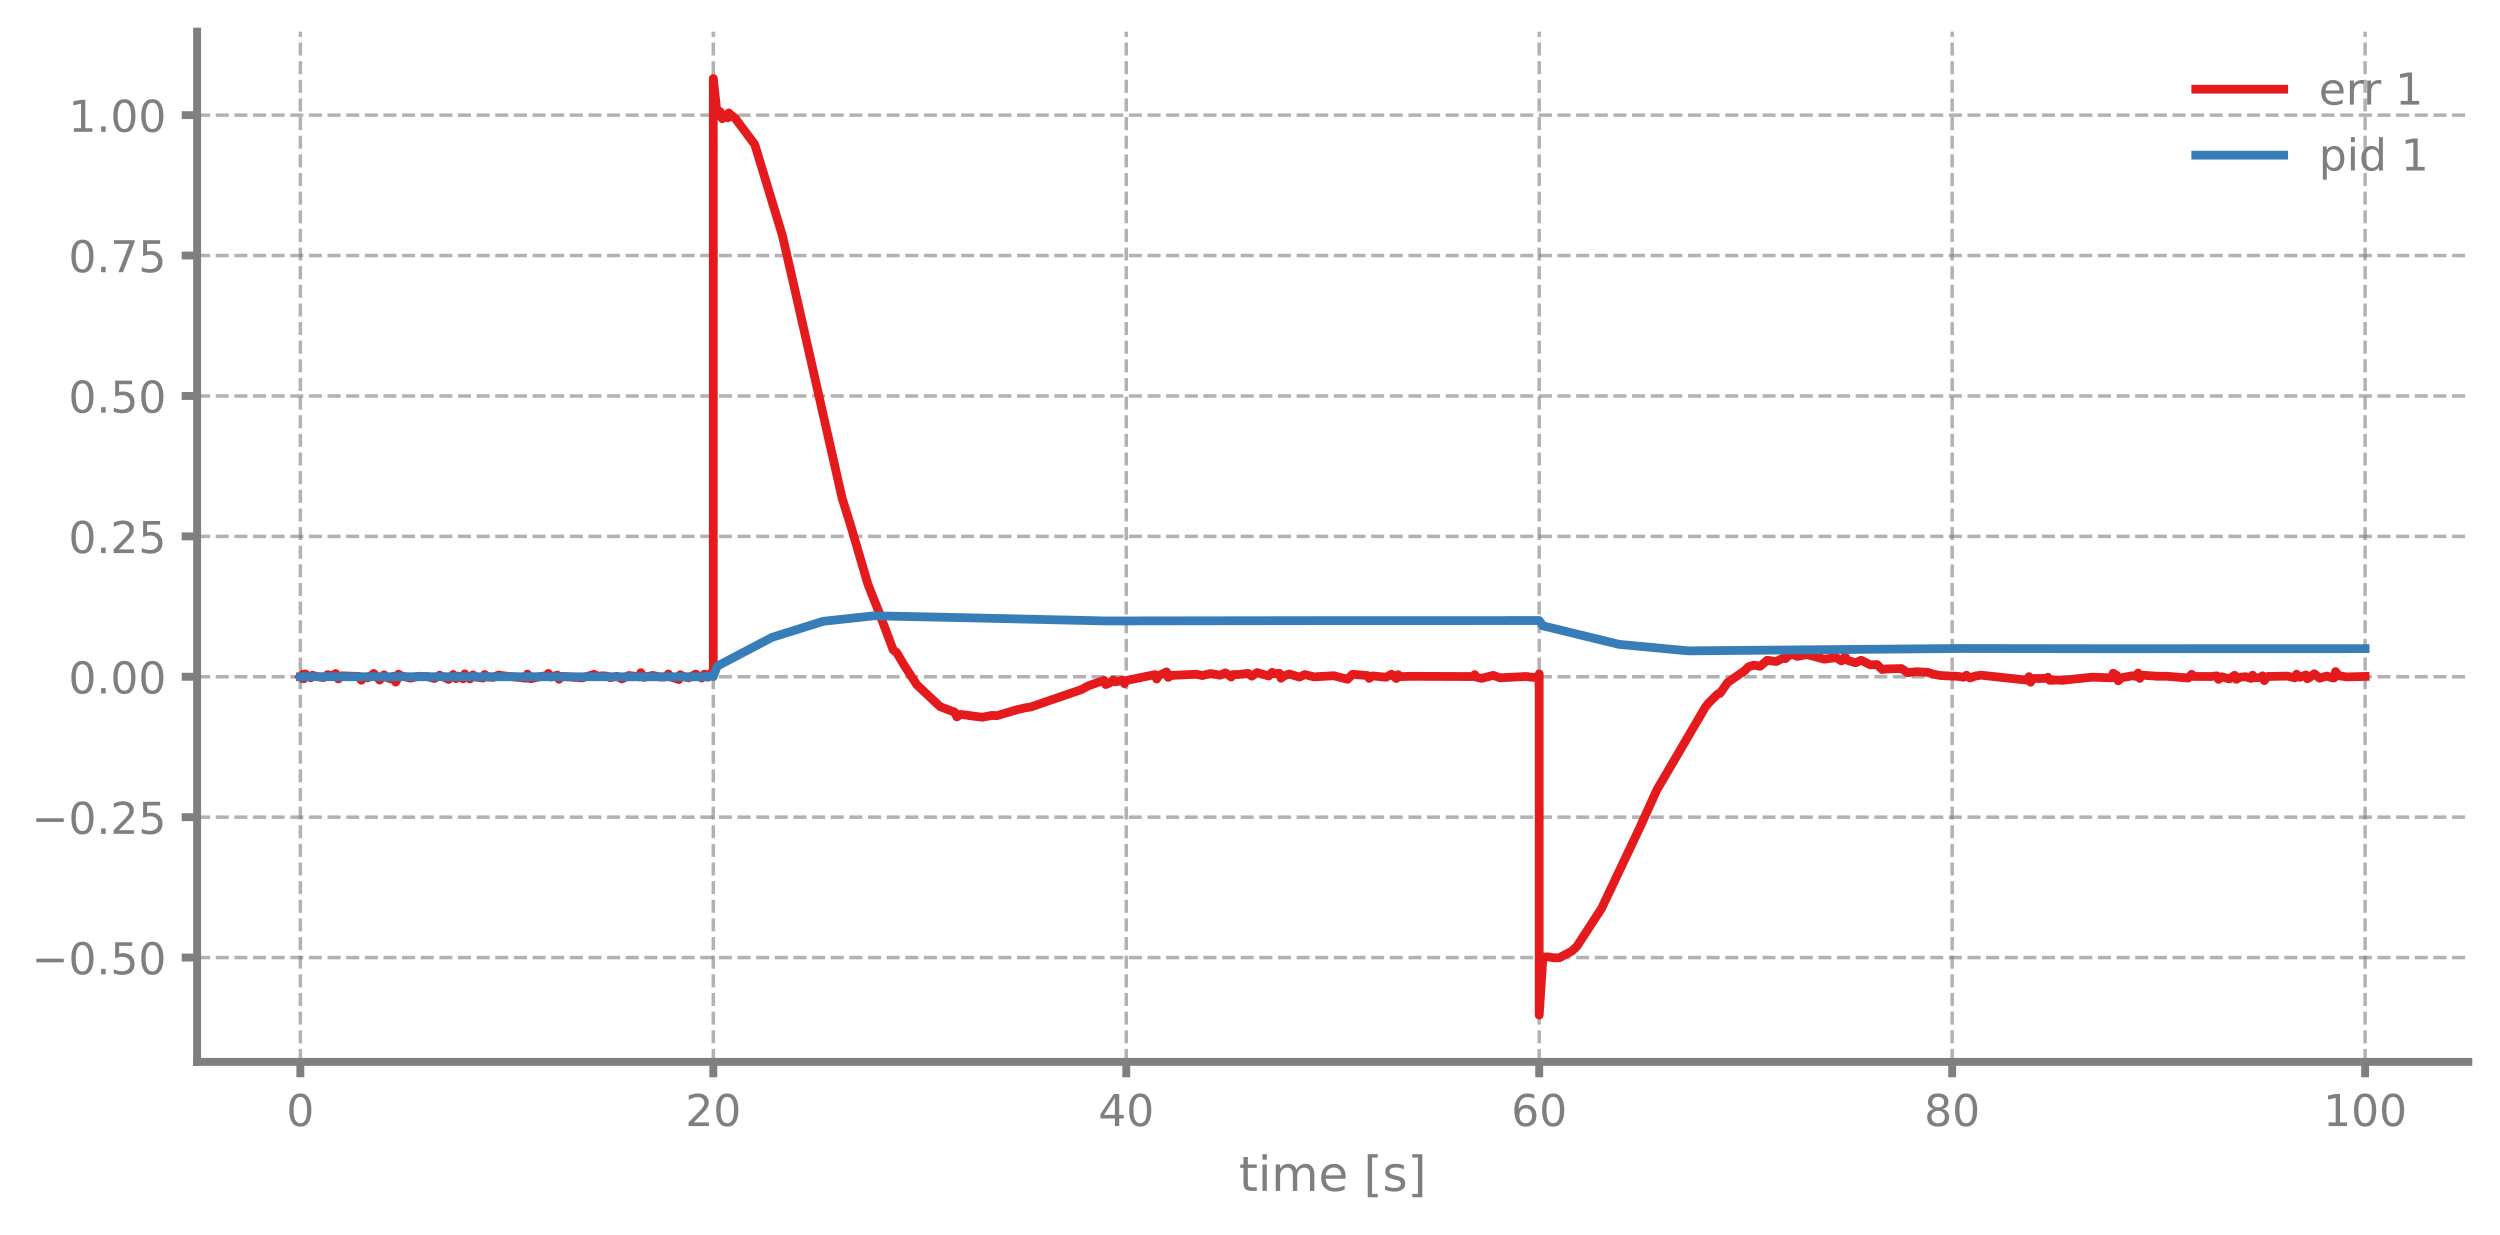
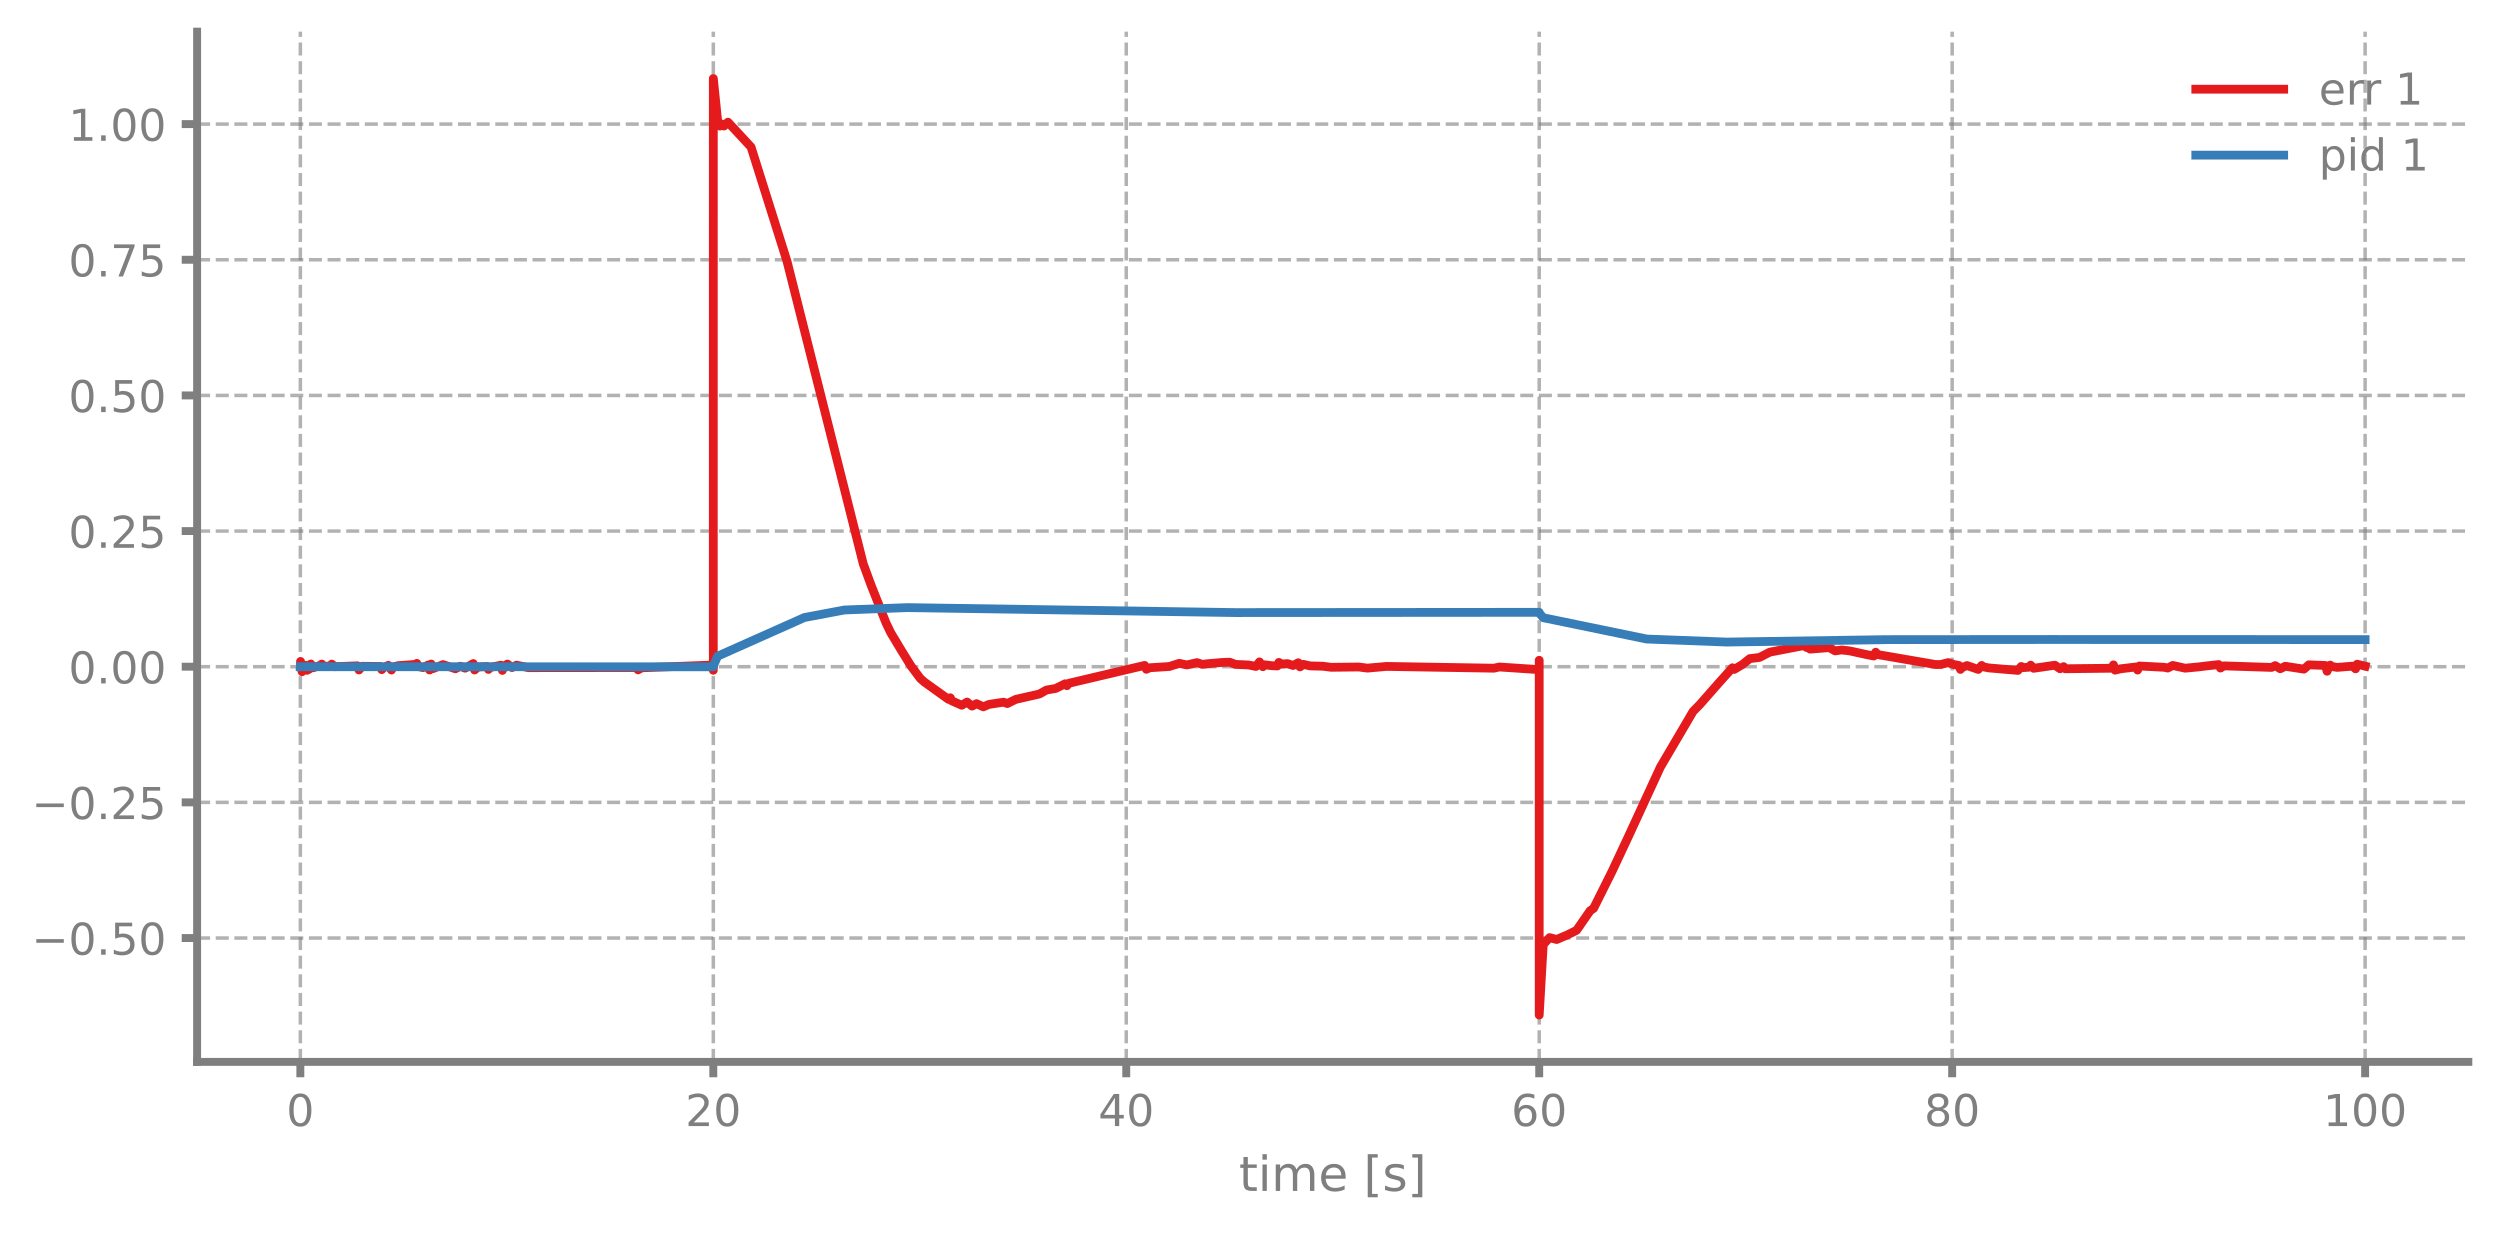
<svg xmlns="http://www.w3.org/2000/svg" xmlns:xlink="http://www.w3.org/1999/xlink" width="568.8pt" height="280.8pt" viewBox="0 0 568.8 280.8" version="1.1">
  <defs>
    <style type="text/css">*{stroke-linejoin: round; stroke-linecap: butt}</style>
  </defs>
  <g id="figure_1">
    <g id="patch_1">
      <path d="M 0 280.8  L 568.8 280.8  L 568.8 0  L 0 0  L 0 280.8  z " style="fill: none" />
    </g>
    <g id="axes_1">
      <g id="patch_2">
        <path d="M 44.845 241.599  L 561.6 241.599  L 561.6 7.2  L 44.845 7.2  L 44.845 241.599  z " style="fill: none" />
      </g>
      <g id="matplotlib.axis_1">
        <g id="xtick_1">
          <g id="line2d_1">
-             <path d="M 68.334 241.599  L 68.334 7.2  " clip-path="url(#pb6ca43eabc)" style="fill: none; stroke-dasharray: 2.96,1.28; stroke-dashoffset: 0; stroke: #7f7f7f; stroke-opacity: 0.6; stroke-width: 0.8" />
+             <path d="M 68.334 241.599  L 68.334 7.2  " clip-path="url(#pf4a423a79e)" style="fill: none; stroke-dasharray: 2.96,1.28; stroke-dashoffset: 0; stroke: #7f7f7f; stroke-opacity: 0.6; stroke-width: 0.8" />
          </g>
          <g id="line2d_2">
            <defs>
-               <path id="m1c0a8a7f66" d="M 0 0  L 0 3.5  " style="stroke: #7f7f7f; stroke-width: 1.8" />
-             </defs>
-             <g>
-               <use xlink:href="#m1c0a8a7f66" x="68.334" y="241.599" style="fill: #7f7f7f; stroke: #7f7f7f; stroke-width: 1.8" />
+               <path id="m5071d27d8e" d="M 0 0  L 0 3.5  " style="stroke: #7f7f7f; stroke-width: 1.8" />
+             </defs>
+             <g>
+               <use xlink:href="#m5071d27d8e" x="68.334" y="241.599" style="fill: #7f7f7f; stroke: #7f7f7f; stroke-width: 1.8" />
            </g>
          </g>
          <g id="text_1">
            <g style="fill: #7f7f7f" transform="translate(65.15291 256.1968) scale(0.1 -0.1)">
              <defs>
                <path id="DejaVuSans-13" d="M 2034 4250  Q 1547 4250 1301 3770  Q 1056 3291 1056 2328  Q 1056 1369 1301 889  Q 1547 409 2034 409  Q 2525 409 2770 889  Q 3016 1369 3016 2328  Q 3016 3291 2770 3770  Q 2525 4250 2034 4250  z M 2034 4750  Q 2819 4750 3233 4129  Q 3647 3509 3647 2328  Q 3647 1150 3233 529  Q 2819 -91 2034 -91  Q 1250 -91 836 529  Q 422 1150 422 2328  Q 422 3509 836 4129  Q 1250 4750 2034 4750  z " transform="scale(0.015625)" />
              </defs>
              <use xlink:href="#DejaVuSans-13" />
            </g>
          </g>
        </g>
        <g id="xtick_2">
          <g id="line2d_3">
-             <path d="M 162.29 241.599  L 162.29 7.2  " clip-path="url(#pb6ca43eabc)" style="fill: none; stroke-dasharray: 2.96,1.28; stroke-dashoffset: 0; stroke: #7f7f7f; stroke-opacity: 0.6; stroke-width: 0.8" />
+             <path d="M 162.29 241.599  L 162.29 7.2  " clip-path="url(#pf4a423a79e)" style="fill: none; stroke-dasharray: 2.96,1.28; stroke-dashoffset: 0; stroke: #7f7f7f; stroke-opacity: 0.6; stroke-width: 0.8" />
          </g>
          <g id="line2d_4">
            <g>
-               <use xlink:href="#m1c0a8a7f66" x="162.29" y="241.599" style="fill: #7f7f7f; stroke: #7f7f7f; stroke-width: 1.8" />
+               <use xlink:href="#m5071d27d8e" x="162.29" y="241.599" style="fill: #7f7f7f; stroke: #7f7f7f; stroke-width: 1.8" />
            </g>
          </g>
          <g id="text_2">
            <g style="fill: #7f7f7f" transform="translate(155.9271 256.1968) scale(0.1 -0.1)">
              <defs>
                <path id="DejaVuSans-15" d="M 1228 531  L 3431 531  L 3431 0  L 469 0  L 469 531  Q 828 903 1448 1529  Q 2069 2156 2228 2338  Q 2531 2678 2651 2914  Q 2772 3150 2772 3378  Q 2772 3750 2511 3984  Q 2250 4219 1831 4219  Q 1534 4219 1204 4116  Q 875 4013 500 3803  L 500 4441  Q 881 4594 1212 4672  Q 1544 4750 1819 4750  Q 2544 4750 2975 4387  Q 3406 4025 3406 3419  Q 3406 3131 3298 2873  Q 3191 2616 2906 2266  Q 2828 2175 2409 1742  Q 1991 1309 1228 531  z " transform="scale(0.015625)" />
              </defs>
              <use xlink:href="#DejaVuSans-15" />
              <use xlink:href="#DejaVuSans-13" transform="translate(63.625 0)" />
            </g>
          </g>
        </g>
        <g id="xtick_3">
          <g id="line2d_5">
-             <path d="M 256.245 241.599  L 256.245 7.2  " clip-path="url(#pb6ca43eabc)" style="fill: none; stroke-dasharray: 2.96,1.28; stroke-dashoffset: 0; stroke: #7f7f7f; stroke-opacity: 0.6; stroke-width: 0.8" />
+             <path d="M 256.245 241.599  L 256.245 7.2  " clip-path="url(#pf4a423a79e)" style="fill: none; stroke-dasharray: 2.96,1.28; stroke-dashoffset: 0; stroke: #7f7f7f; stroke-opacity: 0.6; stroke-width: 0.8" />
          </g>
          <g id="line2d_6">
            <g>
-               <use xlink:href="#m1c0a8a7f66" x="256.245" y="241.599" style="fill: #7f7f7f; stroke: #7f7f7f; stroke-width: 1.8" />
+               <use xlink:href="#m5071d27d8e" x="256.245" y="241.599" style="fill: #7f7f7f; stroke: #7f7f7f; stroke-width: 1.8" />
            </g>
          </g>
          <g id="text_3">
            <g style="fill: #7f7f7f" transform="translate(249.8825 256.1968) scale(0.1 -0.1)">
              <defs>
                <path id="DejaVuSans-17" d="M 2419 4116  L 825 1625  L 2419 1625  L 2419 4116  z M 2253 4666  L 3047 4666  L 3047 1625  L 3713 1625  L 3713 1100  L 3047 1100  L 3047 0  L 2419 0  L 2419 1100  L 313 1100  L 313 1709  L 2253 4666  z " transform="scale(0.015625)" />
              </defs>
              <use xlink:href="#DejaVuSans-17" />
              <use xlink:href="#DejaVuSans-13" transform="translate(63.625 0)" />
            </g>
          </g>
        </g>
        <g id="xtick_4">
          <g id="line2d_7">
-             <path d="M 350.2 241.599  L 350.2 7.2  " clip-path="url(#pb6ca43eabc)" style="fill: none; stroke-dasharray: 2.96,1.28; stroke-dashoffset: 0; stroke: #7f7f7f; stroke-opacity: 0.6; stroke-width: 0.8" />
+             <path d="M 350.2 241.599  L 350.2 7.2  " clip-path="url(#pf4a423a79e)" style="fill: none; stroke-dasharray: 2.96,1.28; stroke-dashoffset: 0; stroke: #7f7f7f; stroke-opacity: 0.6; stroke-width: 0.8" />
          </g>
          <g id="line2d_8">
            <g>
-               <use xlink:href="#m1c0a8a7f66" x="350.2" y="241.599" style="fill: #7f7f7f; stroke: #7f7f7f; stroke-width: 1.8" />
+               <use xlink:href="#m5071d27d8e" x="350.2" y="241.599" style="fill: #7f7f7f; stroke: #7f7f7f; stroke-width: 1.8" />
            </g>
          </g>
          <g id="text_4">
            <g style="fill: #7f7f7f" transform="translate(343.8379 256.1968) scale(0.1 -0.1)">
              <defs>
                <path id="DejaVuSans-19" d="M 2113 2584  Q 1688 2584 1439 2293  Q 1191 2003 1191 1497  Q 1191 994 1439 701  Q 1688 409 2113 409  Q 2538 409 2786 701  Q 3034 994 3034 1497  Q 3034 2003 2786 2293  Q 2538 2584 2113 2584  z M 3366 4563  L 3366 3988  Q 3128 4100 2886 4159  Q 2644 4219 2406 4219  Q 1781 4219 1451 3797  Q 1122 3375 1075 2522  Q 1259 2794 1537 2939  Q 1816 3084 2150 3084  Q 2853 3084 3261 2657  Q 3669 2231 3669 1497  Q 3669 778 3244 343  Q 2819 -91 2113 -91  Q 1303 -91 875 529  Q 447 1150 447 2328  Q 447 3434 972 4092  Q 1497 4750 2381 4750  Q 2619 4750 2861 4703  Q 3103 4656 3366 4563  z " transform="scale(0.015625)" />
              </defs>
              <use xlink:href="#DejaVuSans-19" />
              <use xlink:href="#DejaVuSans-13" transform="translate(63.625 0)" />
            </g>
          </g>
        </g>
        <g id="xtick_5">
          <g id="line2d_9">
-             <path d="M 444.156 241.599  L 444.156 7.2  " clip-path="url(#pb6ca43eabc)" style="fill: none; stroke-dasharray: 2.96,1.28; stroke-dashoffset: 0; stroke: #7f7f7f; stroke-opacity: 0.6; stroke-width: 0.8" />
+             <path d="M 444.156 241.599  L 444.156 7.2  " clip-path="url(#pf4a423a79e)" style="fill: none; stroke-dasharray: 2.96,1.28; stroke-dashoffset: 0; stroke: #7f7f7f; stroke-opacity: 0.6; stroke-width: 0.8" />
          </g>
          <g id="line2d_10">
            <g>
-               <use xlink:href="#m1c0a8a7f66" x="444.156" y="241.599" style="fill: #7f7f7f; stroke: #7f7f7f; stroke-width: 1.8" />
+               <use xlink:href="#m5071d27d8e" x="444.156" y="241.599" style="fill: #7f7f7f; stroke: #7f7f7f; stroke-width: 1.8" />
            </g>
          </g>
          <g id="text_5">
            <g style="fill: #7f7f7f" transform="translate(437.7933 256.1968) scale(0.1 -0.1)">
              <defs>
                <path id="DejaVuSans-1b" d="M 2034 2216  Q 1584 2216 1326 1975  Q 1069 1734 1069 1313  Q 1069 891 1326 650  Q 1584 409 2034 409  Q 2484 409 2743 651  Q 3003 894 3003 1313  Q 3003 1734 2745 1975  Q 2488 2216 2034 2216  z M 1403 2484  Q 997 2584 770 2862  Q 544 3141 544 3541  Q 544 4100 942 4425  Q 1341 4750 2034 4750  Q 2731 4750 3128 4425  Q 3525 4100 3525 3541  Q 3525 3141 3298 2862  Q 3072 2584 2669 2484  Q 3125 2378 3379 2068  Q 3634 1759 3634 1313  Q 3634 634 3220 271  Q 2806 -91 2034 -91  Q 1263 -91 848 271  Q 434 634 434 1313  Q 434 1759 690 2068  Q 947 2378 1403 2484  z M 1172 3481  Q 1172 3119 1398 2916  Q 1625 2713 2034 2713  Q 2441 2713 2670 2916  Q 2900 3119 2900 3481  Q 2900 3844 2670 4047  Q 2441 4250 2034 4250  Q 1625 4250 1398 4047  Q 1172 3844 1172 3481  z " transform="scale(0.015625)" />
              </defs>
              <use xlink:href="#DejaVuSans-1b" />
              <use xlink:href="#DejaVuSans-13" transform="translate(63.625 0)" />
            </g>
          </g>
        </g>
        <g id="xtick_6">
          <g id="line2d_11">
-             <path d="M 538.111 241.599  L 538.111 7.2  " clip-path="url(#pb6ca43eabc)" style="fill: none; stroke-dasharray: 2.96,1.28; stroke-dashoffset: 0; stroke: #7f7f7f; stroke-opacity: 0.6; stroke-width: 0.8" />
+             <path d="M 538.111 241.599  L 538.111 7.2  " clip-path="url(#pf4a423a79e)" style="fill: none; stroke-dasharray: 2.96,1.28; stroke-dashoffset: 0; stroke: #7f7f7f; stroke-opacity: 0.6; stroke-width: 0.8" />
          </g>
          <g id="line2d_12">
            <g>
-               <use xlink:href="#m1c0a8a7f66" x="538.111" y="241.599" style="fill: #7f7f7f; stroke: #7f7f7f; stroke-width: 1.8" />
+               <use xlink:href="#m5071d27d8e" x="538.111" y="241.599" style="fill: #7f7f7f; stroke: #7f7f7f; stroke-width: 1.8" />
            </g>
          </g>
          <g id="text_6">
            <g style="fill: #7f7f7f" transform="translate(528.5674 256.1968) scale(0.1 -0.1)">
              <defs>
                <path id="DejaVuSans-14" d="M 794 531  L 1825 531  L 1825 4091  L 703 3866  L 703 4441  L 1819 4666  L 2450 4666  L 2450 531  L 3481 531  L 3481 0  L 794 0  L 794 531  z " transform="scale(0.015625)" />
              </defs>
              <use xlink:href="#DejaVuSans-14" />
              <use xlink:href="#DejaVuSans-13" transform="translate(63.625 0)" />
              <use xlink:href="#DejaVuSans-13" transform="translate(127.25 0)" />
            </g>
          </g>
        </g>
        <g id="text_7">
          <g style="fill: #7f7f7f" transform="translate(281.8921 270.9574) scale(0.11 -0.11)">
            <defs>
              <path id="DejaVuSans-57" d="M 1172 4494  L 1172 3500  L 2356 3500  L 2356 3053  L 1172 3053  L 1172 1153  Q 1172 725 1289 603  Q 1406 481 1766 481  L 2356 481  L 2356 0  L 1766 0  Q 1100 0 847 248  Q 594 497 594 1153  L 594 3053  L 172 3053  L 172 3500  L 594 3500  L 594 4494  L 1172 4494  z " transform="scale(0.015625)" />
              <path id="DejaVuSans-4c" d="M 603 3500  L 1178 3500  L 1178 0  L 603 0  L 603 3500  z M 603 4863  L 1178 4863  L 1178 4134  L 603 4134  L 603 4863  z " transform="scale(0.015625)" />
              <path id="DejaVuSans-50" d="M 3328 2828  Q 3544 3216 3844 3400  Q 4144 3584 4550 3584  Q 5097 3584 5394 3201  Q 5691 2819 5691 2113  L 5691 0  L 5113 0  L 5113 2094  Q 5113 2597 4934 2840  Q 4756 3084 4391 3084  Q 3944 3084 3684 2787  Q 3425 2491 3425 1978  L 3425 0  L 2847 0  L 2847 2094  Q 2847 2600 2669 2842  Q 2491 3084 2119 3084  Q 1678 3084 1418 2786  Q 1159 2488 1159 1978  L 1159 0  L 581 0  L 581 3500  L 1159 3500  L 1159 2956  Q 1356 3278 1631 3431  Q 1906 3584 2284 3584  Q 2666 3584 2933 3390  Q 3200 3197 3328 2828  z " transform="scale(0.015625)" />
              <path id="DejaVuSans-48" d="M 3597 1894  L 3597 1613  L 953 1613  Q 991 1019 1311 708  Q 1631 397 2203 397  Q 2534 397 2845 478  Q 3156 559 3463 722  L 3463 178  Q 3153 47 2828 -22  Q 2503 -91 2169 -91  Q 1331 -91 842 396  Q 353 884 353 1716  Q 353 2575 817 3079  Q 1281 3584 2069 3584  Q 2775 3584 3186 3129  Q 3597 2675 3597 1894  z M 3022 2063  Q 3016 2534 2758 2815  Q 2500 3097 2075 3097  Q 1594 3097 1305 2825  Q 1016 2553 972 2059  L 3022 2063  z " transform="scale(0.015625)" />
              <path id="DejaVuSans-3" transform="scale(0.015625)" />
              <path id="DejaVuSans-3e" d="M 550 4863  L 1875 4863  L 1875 4416  L 1125 4416  L 1125 -397  L 1875 -397  L 1875 -844  L 550 -844  L 550 4863  z " transform="scale(0.015625)" />
              <path id="DejaVuSans-56" d="M 2834 3397  L 2834 2853  Q 2591 2978 2328 3040  Q 2066 3103 1784 3103  Q 1356 3103 1142 2972  Q 928 2841 928 2578  Q 928 2378 1081 2264  Q 1234 2150 1697 2047  L 1894 2003  Q 2506 1872 2764 1633  Q 3022 1394 3022 966  Q 3022 478 2636 193  Q 2250 -91 1575 -91  Q 1294 -91 989 -36  Q 684 19 347 128  L 347 722  Q 666 556 975 473  Q 1284 391 1588 391  Q 1994 391 2212 530  Q 2431 669 2431 922  Q 2431 1156 2273 1281  Q 2116 1406 1581 1522  L 1381 1569  Q 847 1681 609 1914  Q 372 2147 372 2553  Q 372 3047 722 3315  Q 1072 3584 1716 3584  Q 2034 3584 2315 3537  Q 2597 3491 2834 3397  z " transform="scale(0.015625)" />
              <path id="DejaVuSans-40" d="M 1947 4863  L 1947 -844  L 622 -844  L 622 -397  L 1369 -397  L 1369 4416  L 622 4416  L 622 4863  L 1947 4863  z " transform="scale(0.015625)" />
            </defs>
            <use xlink:href="#DejaVuSans-57" />
            <use xlink:href="#DejaVuSans-4c" transform="translate(39.20312 0)" />
            <use xlink:href="#DejaVuSans-50" transform="translate(66.98438 0)" />
            <use xlink:href="#DejaVuSans-48" transform="translate(164.3906 0)" />
            <use xlink:href="#DejaVuSans-3" transform="translate(225.9219 0)" />
            <use xlink:href="#DejaVuSans-3e" transform="translate(257.7031 0)" />
            <use xlink:href="#DejaVuSans-56" transform="translate(296.7188 0)" />
            <use xlink:href="#DejaVuSans-40" transform="translate(348.8125 0)" />
          </g>
        </g>
      </g>
      <g id="matplotlib.axis_2">
        <g id="ytick_1">
          <g id="line2d_13">
-             <path d="M 44.845 217.871  L 561.6 217.871  " clip-path="url(#pb6ca43eabc)" style="fill: none; stroke-dasharray: 2.96,1.28; stroke-dashoffset: 0; stroke: #7f7f7f; stroke-opacity: 0.6; stroke-width: 0.8" />
+             <path d="M 44.845 213.42  L 561.6 213.42  " clip-path="url(#pf4a423a79e)" style="fill: none; stroke-dasharray: 2.96,1.28; stroke-dashoffset: 0; stroke: #7f7f7f; stroke-opacity: 0.6; stroke-width: 0.8" />
          </g>
          <g id="line2d_14">
            <defs>
-               <path id="m1e7c788503" d="M 0 0  L -3.5 0  " style="stroke: #7f7f7f; stroke-width: 1.8" />
-             </defs>
-             <g>
-               <use xlink:href="#m1e7c788503" x="44.845" y="217.871" style="fill: #7f7f7f; stroke: #7f7f7f; stroke-width: 1.8" />
+               <path id="m4f96bc4f81" d="M 0 0  L -3.5 0  " style="stroke: #7f7f7f; stroke-width: 1.8" />
+             </defs>
+             <g>
+               <use xlink:href="#m4f96bc4f81" x="44.845" y="213.42" style="fill: #7f7f7f; stroke: #7f7f7f; stroke-width: 1.8" />
            </g>
          </g>
          <g id="text_8">
-             <g style="fill: #7f7f7f" transform="translate(7.2 221.6698) scale(0.1 -0.1)">
+             <g style="fill: #7f7f7f" transform="translate(7.2 217.2193) scale(0.1 -0.1)">
              <defs>
                <path id="DejaVuSans-c9c" d="M 678 2272  L 4684 2272  L 4684 1741  L 678 1741  L 678 2272  z " transform="scale(0.015625)" />
                <path id="DejaVuSans-11" d="M 684 794  L 1344 794  L 1344 0  L 684 0  L 684 794  z " transform="scale(0.015625)" />
                <path id="DejaVuSans-18" d="M 691 4666  L 3169 4666  L 3169 4134  L 1269 4134  L 1269 2991  Q 1406 3038 1543 3061  Q 1681 3084 1819 3084  Q 2600 3084 3056 2656  Q 3513 2228 3513 1497  Q 3513 744 3044 326  Q 2575 -91 1722 -91  Q 1428 -91 1123 -41  Q 819 9 494 109  L 494 744  Q 775 591 1075 516  Q 1375 441 1709 441  Q 2250 441 2565 725  Q 2881 1009 2881 1497  Q 2881 1984 2565 2268  Q 2250 2553 1709 2553  Q 1456 2553 1204 2497  Q 953 2441 691 2322  L 691 4666  z " transform="scale(0.015625)" />
              </defs>
              <use xlink:href="#DejaVuSans-c9c" />
              <use xlink:href="#DejaVuSans-13" transform="translate(83.79688 0)" />
              <use xlink:href="#DejaVuSans-11" transform="translate(147.4219 0)" />
              <use xlink:href="#DejaVuSans-18" transform="translate(179.2031 0)" />
              <use xlink:href="#DejaVuSans-13" transform="translate(242.8281 0)" />
            </g>
          </g>
        </g>
        <g id="ytick_2">
          <g id="line2d_15">
-             <path d="M 44.845 185.925  L 561.6 185.925  " clip-path="url(#pb6ca43eabc)" style="fill: none; stroke-dasharray: 2.96,1.28; stroke-dashoffset: 0; stroke: #7f7f7f; stroke-opacity: 0.6; stroke-width: 0.8" />
+             <path d="M 44.845 182.557  L 561.6 182.557  " clip-path="url(#pf4a423a79e)" style="fill: none; stroke-dasharray: 2.96,1.28; stroke-dashoffset: 0; stroke: #7f7f7f; stroke-opacity: 0.6; stroke-width: 0.8" />
          </g>
          <g id="line2d_16">
            <g>
-               <use xlink:href="#m1e7c788503" x="44.845" y="185.925" style="fill: #7f7f7f; stroke: #7f7f7f; stroke-width: 1.8" />
+               <use xlink:href="#m4f96bc4f81" x="44.845" y="182.557" style="fill: #7f7f7f; stroke: #7f7f7f; stroke-width: 1.8" />
            </g>
          </g>
          <g id="text_9">
-             <g style="fill: #7f7f7f" transform="translate(7.2 189.7235) scale(0.1 -0.1)">
+             <g style="fill: #7f7f7f" transform="translate(7.2 186.3557) scale(0.1 -0.1)">
              <use xlink:href="#DejaVuSans-c9c" />
              <use xlink:href="#DejaVuSans-13" transform="translate(83.79688 0)" />
              <use xlink:href="#DejaVuSans-11" transform="translate(147.4219 0)" />
              <use xlink:href="#DejaVuSans-15" transform="translate(179.2031 0)" />
              <use xlink:href="#DejaVuSans-18" transform="translate(242.8281 0)" />
            </g>
          </g>
        </g>
        <g id="ytick_3">
          <g id="line2d_17">
-             <path d="M 44.845 153.978  L 561.6 153.978  " clip-path="url(#pb6ca43eabc)" style="fill: none; stroke-dasharray: 2.96,1.28; stroke-dashoffset: 0; stroke: #7f7f7f; stroke-opacity: 0.6; stroke-width: 0.8" />
+             <path d="M 44.845 151.693  L 561.6 151.693  " clip-path="url(#pf4a423a79e)" style="fill: none; stroke-dasharray: 2.96,1.28; stroke-dashoffset: 0; stroke: #7f7f7f; stroke-opacity: 0.6; stroke-width: 0.8" />
          </g>
          <g id="line2d_18">
            <g>
-               <use xlink:href="#m1e7c788503" x="44.845" y="153.978" style="fill: #7f7f7f; stroke: #7f7f7f; stroke-width: 1.8" />
+               <use xlink:href="#m4f96bc4f81" x="44.845" y="151.693" style="fill: #7f7f7f; stroke: #7f7f7f; stroke-width: 1.8" />
            </g>
          </g>
          <g id="text_10">
-             <g style="fill: #7f7f7f" transform="translate(15.57969 157.7772) scale(0.1 -0.1)">
+             <g style="fill: #7f7f7f" transform="translate(15.57969 155.4921) scale(0.1 -0.1)">
              <use xlink:href="#DejaVuSans-13" />
              <use xlink:href="#DejaVuSans-11" transform="translate(63.625 0)" />
              <use xlink:href="#DejaVuSans-13" transform="translate(95.40625 0)" />
              <use xlink:href="#DejaVuSans-13" transform="translate(159.0312 0)" />
            </g>
          </g>
        </g>
        <g id="ytick_4">
          <g id="line2d_19">
-             <path d="M 44.845 122.032  L 561.6 122.032  " clip-path="url(#pb6ca43eabc)" style="fill: none; stroke-dasharray: 2.96,1.28; stroke-dashoffset: 0; stroke: #7f7f7f; stroke-opacity: 0.6; stroke-width: 0.8" />
+             <path d="M 44.845 120.83  L 561.6 120.83  " clip-path="url(#pf4a423a79e)" style="fill: none; stroke-dasharray: 2.96,1.28; stroke-dashoffset: 0; stroke: #7f7f7f; stroke-opacity: 0.6; stroke-width: 0.8" />
          </g>
          <g id="line2d_20">
            <g>
-               <use xlink:href="#m1e7c788503" x="44.845" y="122.032" style="fill: #7f7f7f; stroke: #7f7f7f; stroke-width: 1.8" />
+               <use xlink:href="#m4f96bc4f81" x="44.845" y="120.83" style="fill: #7f7f7f; stroke: #7f7f7f; stroke-width: 1.8" />
            </g>
          </g>
          <g id="text_11">
-             <g style="fill: #7f7f7f" transform="translate(15.57969 125.8309) scale(0.1 -0.1)">
+             <g style="fill: #7f7f7f" transform="translate(15.57969 124.6284) scale(0.1 -0.1)">
              <use xlink:href="#DejaVuSans-13" />
              <use xlink:href="#DejaVuSans-11" transform="translate(63.625 0)" />
              <use xlink:href="#DejaVuSans-15" transform="translate(95.40625 0)" />
              <use xlink:href="#DejaVuSans-18" transform="translate(159.0312 0)" />
            </g>
          </g>
        </g>
        <g id="ytick_5">
          <g id="line2d_21">
-             <path d="M 44.845 90.086  L 561.6 90.086  " clip-path="url(#pb6ca43eabc)" style="fill: none; stroke-dasharray: 2.96,1.28; stroke-dashoffset: 0; stroke: #7f7f7f; stroke-opacity: 0.6; stroke-width: 0.8" />
+             <path d="M 44.845 89.966  L 561.6 89.966  " clip-path="url(#pf4a423a79e)" style="fill: none; stroke-dasharray: 2.96,1.28; stroke-dashoffset: 0; stroke: #7f7f7f; stroke-opacity: 0.6; stroke-width: 0.8" />
          </g>
          <g id="line2d_22">
            <g>
-               <use xlink:href="#m1e7c788503" x="44.845" y="90.086" style="fill: #7f7f7f; stroke: #7f7f7f; stroke-width: 1.8" />
+               <use xlink:href="#m4f96bc4f81" x="44.845" y="89.966" style="fill: #7f7f7f; stroke: #7f7f7f; stroke-width: 1.8" />
            </g>
          </g>
          <g id="text_12">
-             <g style="fill: #7f7f7f" transform="translate(15.57969 93.8846) scale(0.1 -0.1)">
+             <g style="fill: #7f7f7f" transform="translate(15.57969 93.76483) scale(0.1 -0.1)">
              <use xlink:href="#DejaVuSans-13" />
              <use xlink:href="#DejaVuSans-11" transform="translate(63.625 0)" />
              <use xlink:href="#DejaVuSans-18" transform="translate(95.40625 0)" />
              <use xlink:href="#DejaVuSans-13" transform="translate(159.0312 0)" />
            </g>
          </g>
        </g>
        <g id="ytick_6">
          <g id="line2d_23">
-             <path d="M 44.845 58.139  L 561.6 58.139  " clip-path="url(#pb6ca43eabc)" style="fill: none; stroke-dasharray: 2.96,1.28; stroke-dashoffset: 0; stroke: #7f7f7f; stroke-opacity: 0.6; stroke-width: 0.8" />
+             <path d="M 44.845 59.102  L 561.6 59.102  " clip-path="url(#pf4a423a79e)" style="fill: none; stroke-dasharray: 2.96,1.28; stroke-dashoffset: 0; stroke: #7f7f7f; stroke-opacity: 0.6; stroke-width: 0.8" />
          </g>
          <g id="line2d_24">
            <g>
-               <use xlink:href="#m1e7c788503" x="44.845" y="58.139" style="fill: #7f7f7f; stroke: #7f7f7f; stroke-width: 1.8" />
+               <use xlink:href="#m4f96bc4f81" x="44.845" y="59.102" style="fill: #7f7f7f; stroke: #7f7f7f; stroke-width: 1.8" />
            </g>
          </g>
          <g id="text_13">
-             <g style="fill: #7f7f7f" transform="translate(15.57969 61.93831) scale(0.1 -0.1)">
+             <g style="fill: #7f7f7f" transform="translate(15.57969 62.90121) scale(0.1 -0.1)">
              <defs>
                <path id="DejaVuSans-1a" d="M 525 4666  L 3525 4666  L 3525 4397  L 1831 0  L 1172 0  L 2766 4134  L 525 4134  L 525 4666  z " transform="scale(0.015625)" />
              </defs>
              <use xlink:href="#DejaVuSans-13" />
              <use xlink:href="#DejaVuSans-11" transform="translate(63.625 0)" />
              <use xlink:href="#DejaVuSans-1a" transform="translate(95.40625 0)" />
              <use xlink:href="#DejaVuSans-18" transform="translate(159.0312 0)" />
            </g>
          </g>
        </g>
        <g id="ytick_7">
          <g id="line2d_25">
-             <path d="M 44.845 26.193  L 561.6 26.193  " clip-path="url(#pb6ca43eabc)" style="fill: none; stroke-dasharray: 2.96,1.28; stroke-dashoffset: 0; stroke: #7f7f7f; stroke-opacity: 0.6; stroke-width: 0.8" />
+             <path d="M 44.845 28.239  L 561.6 28.239  " clip-path="url(#pf4a423a79e)" style="fill: none; stroke-dasharray: 2.96,1.28; stroke-dashoffset: 0; stroke: #7f7f7f; stroke-opacity: 0.6; stroke-width: 0.8" />
          </g>
          <g id="line2d_26">
            <g>
-               <use xlink:href="#m1e7c788503" x="44.845" y="26.193" style="fill: #7f7f7f; stroke: #7f7f7f; stroke-width: 1.8" />
+               <use xlink:href="#m4f96bc4f81" x="44.845" y="28.239" style="fill: #7f7f7f; stroke: #7f7f7f; stroke-width: 1.8" />
            </g>
          </g>
          <g id="text_14">
-             <g style="fill: #7f7f7f" transform="translate(15.57969 29.99202) scale(0.1 -0.1)">
+             <g style="fill: #7f7f7f" transform="translate(15.57969 32.0376) scale(0.1 -0.1)">
              <use xlink:href="#DejaVuSans-14" />
              <use xlink:href="#DejaVuSans-11" transform="translate(63.625 0)" />
              <use xlink:href="#DejaVuSans-13" transform="translate(95.40625 0)" />
              <use xlink:href="#DejaVuSans-13" transform="translate(159.0312 0)" />
            </g>
          </g>
        </g>
      </g>
      <g id="line2d_27">
-         <path d="M 68.334 153.978  L 68.852 153.402  L 69.126 154.427  L 69.433 153.324  L 70.06 153.814  L 70.696 154.207  L 71.099 153.634  L 71.941 153.877  L 73.584 154.163  L 74.56 153.492  L 74.831 153.726  L 76.095 153.572  L 76.371 153.241  L 76.629 153.589  L 76.976 154.462  L 77.72 153.77  L 81.527 153.894  L 82.21 154.77  L 82.549 154.212  L 83.72 154.201  L 84.637 153.552  L 85.019 153.214  L 86.36 154.737  L 87.38 153.547  L 87.656 154.02  L 88.938 154.479  L 89.675 153.837  L 90.038 155.19  L 90.358 154.565  L 90.669 153.387  L 91.357 153.789  L 93.356 154.294  L 95.303 153.864  L 97.339 153.965  L 98.831 154.378  L 100.004 153.613  L 102.063 154.584  L 103.103 153.459  L 103.756 154.405  L 104.199 153.843  L 105.378 154.441  L 105.736 153.32  L 106.099 153.745  L 106.915 154.478  L 107.611 153.555  L 107.985 154.013  L 109.924 154.266  L 110.257 153.47  L 111.067 154.057  L 112.219 154.116  L 113.425 153.577  L 114.782 153.794  L 119.772 154.31  L 120.012 153.37  L 120.733 154.42  L 123.571 153.821  L 124.441 153.956  L 124.751 153.219  L 125.393 154.037  L 126.804 153.607  L 127.174 154.541  L 127.942 153.899  L 132.47 154.239  L 135.116 153.425  L 136.016 153.852  L 137.18 153.75  L 138.124 153.856  L 138.867 154.181  L 140.394 153.874  L 141.502 154.475  L 143.037 153.692  L 145.541 154.004  L 145.788 153.052  L 146.476 154.113  L 148.501 153.673  L 150.104 154.027  L 150.944 154.053  L 151.656 153.891  L 152.059 153.343  L 152.444 153.965  L 154.463 154.61  L 154.78 153.523  L 155.466 153.911  L 156.675 154.216  L 158.286 153.372  L 159.66 154.261  L 160.292 153.356  L 160.982 154.086  L 162.289 152.595  L 162.293 17.855  L 163.189 26.267  L 163.793 25.366  L 163.942 25.945  L 164.339 27.003  L 164.934 26.333  L 165.831 25.704  L 165.56 26.813  L 166.074 25.968  L 167.334 26.997  L 171.718 32.864  L 177.995 53.532  L 180.783 65.635  L 191.594 113.337  L 193.536 119.539  L 197.483 132.972  L 200.013 139.339  L 203.221 147.893  L 203.977 148.419  L 205.584 151.15  L 208.596 155.8  L 213.886 160.775  L 217.197 162.021  L 217.708 163.109  L 218.495 162.548  L 219.855 162.705  L 221.425 162.931  L 223.528 163.184  L 225.649 162.772  L 226.813 162.824  L 231.276 161.511  L 233.196 161.058  L 234.545 160.848  L 246.144 156.852  L 247.621 156.035  L 251.19 154.788  L 251.559 155.745  L 252.4 155.416  L 253.322 154.721  L 253.779 155.152  L 255.432 154.775  L 255.836 155.541  L 256.252 154.832  L 262.769 153.487  L 263.171 154.491  L 263.538 153.765  L 265.411 152.882  L 265.788 154.118  L 266.506 153.673  L 272.207 153.405  L 273.544 153.704  L 275.396 153.24  L 277.586 153.613  L 278.811 153.085  L 280.129 154.042  L 280.515 153.472  L 281.777 153.466  L 282.621 153.349  L 283.973 153.204  L 284.8 153.841  L 286.003 153.03  L 288.656 153.791  L 289.449 152.971  L 289.875 153.31  L 291.109 153.195  L 291.458 154.322  L 292.179 153.774  L 293.309 153.336  L 295.619 154.054  L 296.901 153.476  L 298.949 154.003  L 303.446 153.741  L 306.597 154.552  L 307.724 153.414  L 311.132 153.707  L 311.518 154.348  L 312.302 153.789  L 315.379 154.08  L 316.575 153.403  L 317.688 154.376  L 318.102 153.507  L 318.48 153.95  L 320.858 153.874  L 335.12 153.931  L 335.52 153.499  L 335.918 154.076  L 337.056 154.348  L 339.751 153.66  L 341.294 154.218  L 347.247 153.912  L 348.371 154.078  L 349.638 154.117  L 350.083 153.887  L 350.108 154.011  L 350.198 156.885  L 350.2 153.326  L 350.201 230.945  L 351.049 217.738  L 352.352 217.717  L 353.549 217.936  L 354.785 217.905  L 357.574 216.424  L 358.744 215.351  L 364.393 206.668  L 373.151 188.163  L 376.965 179.718  L 387.997 160.892  L 388.731 159.961  L 390.825 157.885  L 391.326 157.78  L 393.044 155.311  L 396.996 152.54  L 397.827 151.698  L 399.048 151.33  L 400.465 151.594  L 402.085 150.223  L 404.099 150.52  L 405.782 149.671  L 406.201 149.86  L 407.511 148.733  L 408.929 149.349  L 411.114 148.926  L 415.086 149.979  L 417.785 149.611  L 418.961 150.374  L 419.813 149.428  L 420.28 150.217  L 422.173 150.798  L 423.473 150.225  L 425.573 151.281  L 427.07 151.201  L 428.249 152.34  L 429.102 152.202  L 430.438 152.166  L 432.633 152.109  L 433.996 153.046  L 436.038 152.821  L 438.591 152.977  L 439.829 153.378  L 441.533 153.694  L 443.264 153.789  L 445.28 153.867  L 446.757 154.085  L 447.429 153.631  L 448.197 154.25  L 449.377 153.832  L 450.668 153.61  L 461.252 154.757  L 461.623 153.966  L 462.007 155.221  L 462.392 154.378  L 465.511 154.349  L 465.936 154.089  L 466.356 154.791  L 468.053 154.713  L 469.202 154.796  L 475.993 154.068  L 480.448 154.231  L 480.794 153.172  L 481.594 153.649  L 481.942 154.894  L 482.667 154.212  L 485.171 153.741  L 486.042 153.9  L 486.457 153.142  L 486.844 154.35  L 487.194 153.606  L 489.671 153.779  L 490.864 153.868  L 492.92 153.865  L 497.88 154.259  L 498.656 153.411  L 499.064 153.91  L 501.713 153.912  L 502.857 153.929  L 504.411 153.778  L 504.748 154.572  L 505.568 153.975  L 507.167 154.484  L 508.413 153.641  L 508.787 154.559  L 509.646 154.095  L 510.887 153.96  L 512.133 154.352  L 512.514 153.616  L 512.879 154.196  L 514.422 154.18  L 514.784 153.767  L 515.178 154.842  L 515.896 153.923  L 520.438 153.821  L 522.097 154.228  L 522.516 153.4  L 523.271 154.094  L 524.649 153.576  L 524.978 154.431  L 525.359 154.205  L 526.554 153.296  L 527.767 154.307  L 529.4 153.812  L 530.614 154.23  L 531.042 154.251  L 531.387 152.813  L 532.102 153.723  L 533.835 154.017  L 538.111 153.903  L 538.111 153.903  " clip-path="url(#pb6ca43eabc)" style="fill: none; stroke: #e41a1c; stroke-width: 2; stroke-linecap: square" />
+         <path d="M 68.334 151.693  L 68.381 150.501  L 68.728 152.828  L 69.257 151.62  L 69.574 151.392  L 69.859 152.509  L 70.427 152.192  L 70.726 151.071  L 71.272 151.922  L 72.876 151.378  L 73.214 151.091  L 73.538 151.563  L 75.175 151.582  L 75.486 151.096  L 76.2 151.683  L 81.314 151.487  L 81.67 152.433  L 82.401 151.592  L 86.497 151.634  L 86.858 152.355  L 87.248 151.938  L 88.353 151.377  L 89.068 152.446  L 89.432 151.775  L 90.571 151.453  L 94.454 151.168  L 94.835 150.936  L 95.204 151.669  L 96.249 151.895  L 97.453 151.289  L 97.737 152.433  L 98.1 151.08  L 98.467 152.14  L 100.793 151.209  L 103.615 152.162  L 104.715 151.582  L 105.83 152.026  L 107.68 150.974  L 107.981 152.433  L 108.7 151.766  L 110.833 151.647  L 111.132 152.308  L 111.515 151.865  L 113.958 151.346  L 114.306 152.529  L 114.662 151.548  L 115.457 151.092  L 116.494 151.881  L 117.521 151.335  L 120.194 151.904  L 144.875 151.875  L 145.171 152.407  L 146.015 151.935  L 162.063 151.321  L 162.288 152.5  L 162.29 140.561  L 162.294 17.855  L 163.272 27.409  L 163.786 28.682  L 164.295 28.238  L 164.728 28.667  L 165.628 27.791  L 170.882 33.463  L 179.082 59.521  L 196.406 128.287  L 198.183 133.127  L 201.567 141.678  L 202.654 143.946  L 205.171 148.136  L 207.329 151.611  L 209.397 154.368  L 210.309 155.177  L 215.825 159.128  L 216.202 158.75  L 216.576 159.469  L 218.82 160.459  L 220.02 159.73  L 221.16 160.657  L 222.192 160.094  L 223.723 160.819  L 224.998 160.269  L 228.329 159.759  L 229.191 160.071  L 231.108 159.122  L 236.498 157.898  L 238.079 157.003  L 240.156 156.644  L 242.344 155.576  L 242.756 156.004  L 243.158 155.466  L 260.426 151.394  L 260.817 152.275  L 261.587 151.925  L 266.038 151.646  L 268.285 150.92  L 270.037 151.285  L 272.358 150.757  L 273.542 151.163  L 274.859 150.998  L 277.94 150.737  L 279.759 150.656  L 281.077 151.163  L 284.089 151.297  L 285.745 151.631  L 286.563 150.592  L 287.328 151.689  L 287.722 151.252  L 289.357 151.458  L 290.622 151.521  L 290.961 150.712  L 291.679 151.093  L 292.929 150.978  L 294.19 151.414  L 295.382 150.789  L 295.765 151.729  L 296.557 151.154  L 298.071 151.508  L 300.971 151.579  L 302.856 151.822  L 309.156 151.753  L 311.102 152.011  L 315.493 151.623  L 339.891 152.029  L 341.126 151.751  L 350.2 152.359  L 350.2 150.225  L 350.201 230.945  L 351.115 214.908  L 352.559 213.325  L 354.171 213.759  L 356.648 212.689  L 358.714 211.651  L 361.788 207.208  L 362.571 206.676  L 366.748 198.317  L 370.588 190.12  L 377.777 174.517  L 385.209 161.864  L 386.809 160.222  L 391.081 155.362  L 394.159 151.935  L 394.572 152.307  L 396.497 151.145  L 398.104 149.853  L 400.323 149.579  L 402.66 148.379  L 410.321 146.897  L 411.129 147.352  L 411.482 146.411  L 411.831 147.688  L 416.21 147.342  L 417.524 148.087  L 419.001 147.882  L 420.828 148.088  L 424.572 148.909  L 426.323 149.251  L 426.761 148.391  L 427.207 148.925  L 440.354 151.191  L 441.545 151.187  L 443.272 150.752  L 444.587 151.207  L 445.681 151.406  L 446.042 152.303  L 446.404 151.875  L 447.535 151.423  L 450.087 152.31  L 450.868 151.405  L 451.264 151.723  L 452.458 151.96  L 459.121 152.532  L 459.876 151.636  L 460.302 151.897  L 461.704 151.795  L 462.023 151.335  L 462.69 152.047  L 467.537 151.349  L 468.696 152.156  L 469.509 151.678  L 469.89 152.155  L 480.453 152.034  L 480.857 151.273  L 481.224 152.473  L 482.47 152.166  L 485.963 151.749  L 486.35 152.453  L 486.742 151.528  L 492.401 151.824  L 493.202 151.998  L 494.331 151.402  L 497.174 152.027  L 500.267 151.729  L 501.769 151.541  L 504.79 151.202  L 505.19 151.996  L 505.984 151.5  L 516.832 151.849  L 517.652 151.44  L 518.799 152.154  L 519.95 151.589  L 524.181 152.241  L 525.301 151.261  L 529.102 151.408  L 529.456 152.72  L 529.812 151.946  L 530.176 151.328  L 530.541 151.643  L 531.751 151.846  L 535.241 151.562  L 535.943 152.173  L 536.293 151.12  L 538.111 151.558  L 538.111 151.558  " clip-path="url(#pf4a423a79e)" style="fill: none; stroke: #e41a1c; stroke-width: 2; stroke-linecap: square" />
      </g>
      <g id="line2d_28">
-         <path d="M 68.334 153.978  L 74.56 153.969  L 159.66 153.982  L 162.289 153.844  L 162.29 153.939  L 163.189 151.549  L 175.636 145.021  L 187.271 141.364  L 198.808 140.106  L 221.03 140.578  L 251.559 141.278  L 298.949 141.205  L 350.2 141.188  L 351.049 142.397  L 368.329 146.599  L 384.095 148.082  L 410.701 147.849  L 446.053 147.545  L 479.248 147.597  L 538.111 147.577  L 538.111 147.577  " clip-path="url(#pb6ca43eabc)" style="fill: none; stroke: #377eb8; stroke-width: 2; stroke-linecap: square" />
+         <path d="M 68.334 151.693  L 71.009 151.696  L 162.289 151.708  L 162.29 151.534  L 163.272 149.293  L 183.009 140.501  L 192.117 138.783  L 206.476 138.243  L 281.077 139.374  L 350.2 139.316  L 350.2 139.468  L 351.115 140.54  L 374.65 145.393  L 392.881 146.084  L 429.128 145.529  L 466.698 145.497  L 538.111 145.521  L 538.111 145.521  " clip-path="url(#pf4a423a79e)" style="fill: none; stroke: #377eb8; stroke-width: 2; stroke-linecap: square" />
      </g>
      <g id="patch_3">
        <path d="M 44.845 241.599  L 44.845 7.2  " style="fill: none; stroke: #7f7f7f; stroke-width: 1.8; stroke-linejoin: miter; stroke-linecap: square" />
      </g>
      <g id="patch_4">
        <path d="M 44.845 241.599  L 561.6 241.599  " style="fill: none; stroke: #7f7f7f; stroke-width: 1.8; stroke-linejoin: miter; stroke-linecap: square" />
      </g>
      <g id="legend_1">
        <g id="line2d_29">
          <path d="M 499.584 20.298  L 509.584 20.298  L 519.584 20.298  " style="fill: none; stroke: #e41a1c; stroke-width: 2; stroke-linecap: square" />
        </g>
        <g id="text_15">
          <g style="fill: #7f7f7f" transform="translate(527.5844 23.79844) scale(0.1 -0.1)">
            <defs>
              <path id="DejaVuSans-55" d="M 2631 2963  Q 2534 3019 2420 3045  Q 2306 3072 2169 3072  Q 1681 3072 1420 2755  Q 1159 2438 1159 1844  L 1159 0  L 581 0  L 581 3500  L 1159 3500  L 1159 2956  Q 1341 3275 1631 3429  Q 1922 3584 2338 3584  Q 2397 3584 2469 3576  Q 2541 3569 2628 3553  L 2631 2963  z " transform="scale(0.015625)" />
            </defs>
            <use xlink:href="#DejaVuSans-48" />
            <use xlink:href="#DejaVuSans-55" transform="translate(61.53125 0)" />
            <use xlink:href="#DejaVuSans-55" transform="translate(100.8906 0)" />
            <use xlink:href="#DejaVuSans-3" transform="translate(142 0)" />
            <use xlink:href="#DejaVuSans-14" transform="translate(173.7812 0)" />
          </g>
        </g>
        <g id="line2d_30">
          <path d="M 499.584 35.299  L 509.584 35.299  L 519.584 35.299  " style="fill: none; stroke: #377eb8; stroke-width: 2; stroke-linecap: square" />
        </g>
        <g id="text_16">
          <g style="fill: #7f7f7f" transform="translate(527.5844 38.79922) scale(0.1 -0.1)">
            <defs>
              <path id="DejaVuSans-53" d="M 1159 525  L 1159 -1331  L 581 -1331  L 581 3500  L 1159 3500  L 1159 2969  Q 1341 3281 1617 3432  Q 1894 3584 2278 3584  Q 2916 3584 3314 3078  Q 3713 2572 3713 1747  Q 3713 922 3314 415  Q 2916 -91 2278 -91  Q 1894 -91 1617 61  Q 1341 213 1159 525  z M 3116 1747  Q 3116 2381 2855 2742  Q 2594 3103 2138 3103  Q 1681 3103 1420 2742  Q 1159 2381 1159 1747  Q 1159 1113 1420 752  Q 1681 391 2138 391  Q 2594 391 2855 752  Q 3116 1113 3116 1747  z " transform="scale(0.015625)" />
              <path id="DejaVuSans-47" d="M 2906 2969  L 2906 4863  L 3481 4863  L 3481 0  L 2906 0  L 2906 525  Q 2725 213 2448 61  Q 2172 -91 1784 -91  Q 1150 -91 751 415  Q 353 922 353 1747  Q 353 2572 751 3078  Q 1150 3584 1784 3584  Q 2172 3584 2448 3432  Q 2725 3281 2906 2969  z M 947 1747  Q 947 1113 1208 752  Q 1469 391 1925 391  Q 2381 391 2643 752  Q 2906 1113 2906 1747  Q 2906 2381 2643 2742  Q 2381 3103 1925 3103  Q 1469 3103 1208 2742  Q 947 2381 947 1747  z " transform="scale(0.015625)" />
            </defs>
            <use xlink:href="#DejaVuSans-53" />
            <use xlink:href="#DejaVuSans-4c" transform="translate(63.48438 0)" />
            <use xlink:href="#DejaVuSans-47" transform="translate(91.26562 0)" />
            <use xlink:href="#DejaVuSans-3" transform="translate(154.75 0)" />
            <use xlink:href="#DejaVuSans-14" transform="translate(186.5312 0)" />
          </g>
        </g>
      </g>
    </g>
  </g>
  <defs>
-     <clipPath id="pb6ca43eabc">
+     <clipPath id="pf4a423a79e">
      <rect x="44.845" y="7.2" width="516.755" height="234.399" />
    </clipPath>
  </defs>
</svg>
